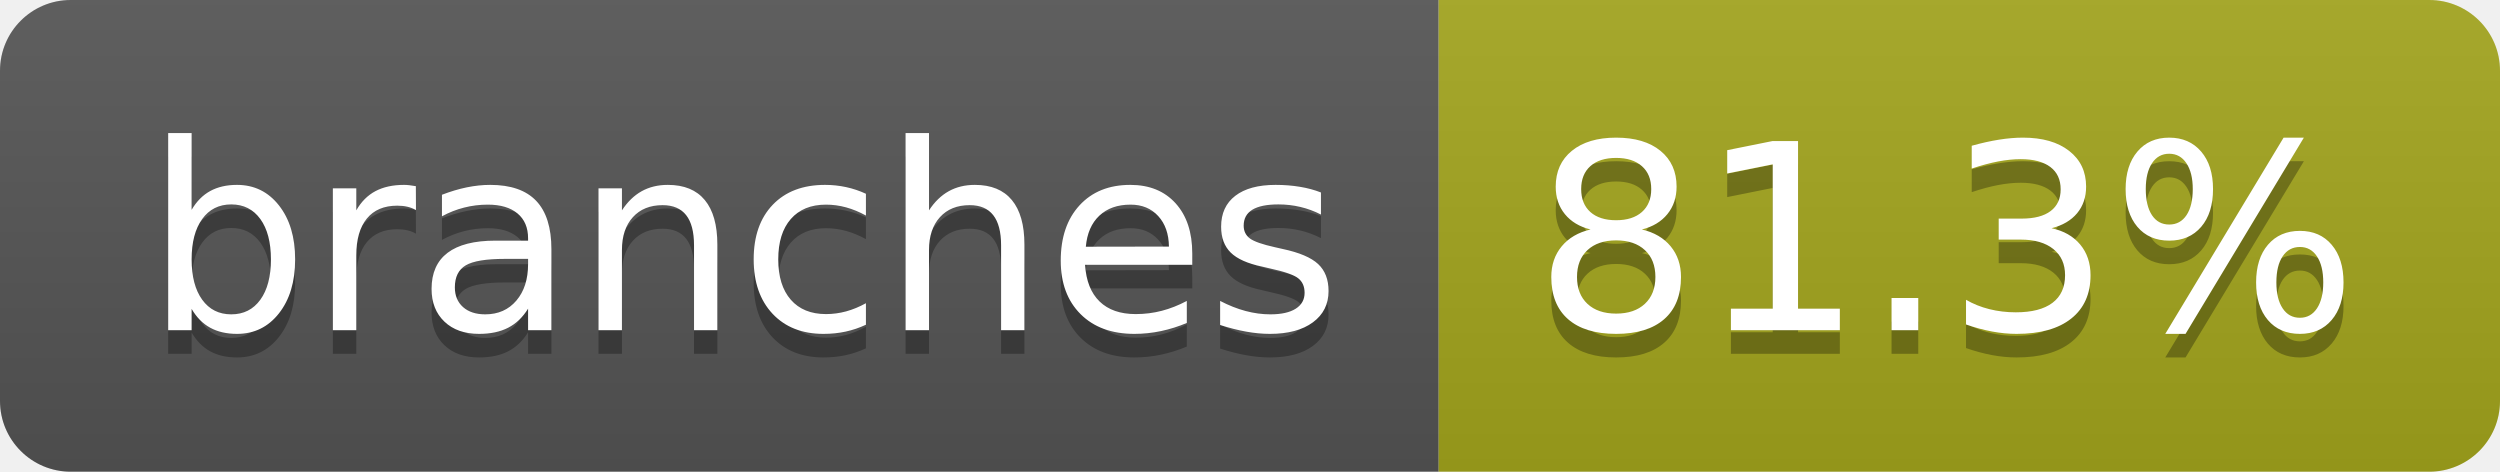
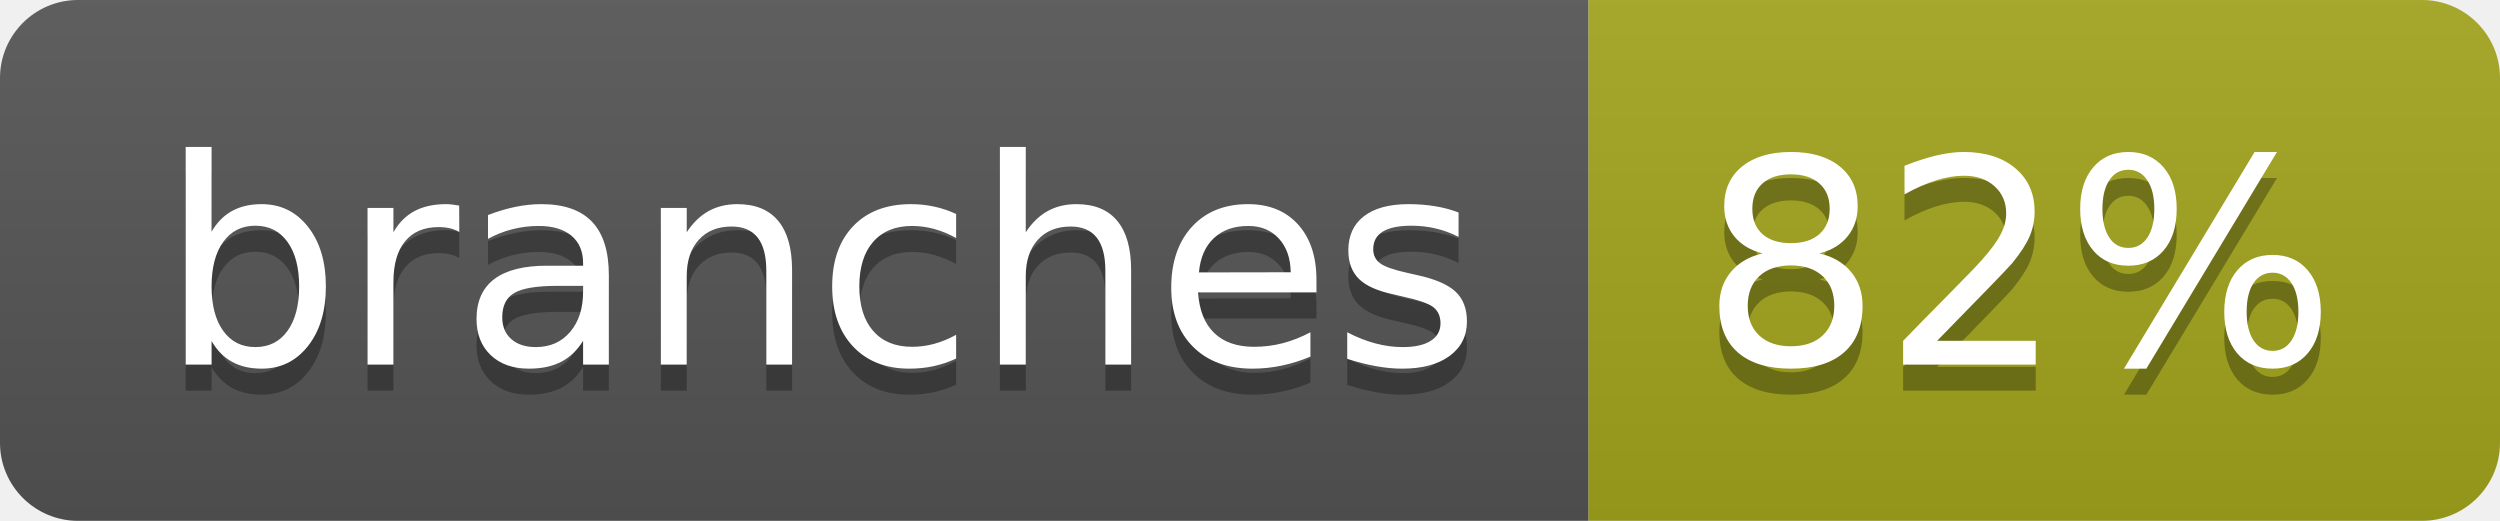
- <svg xmlns="http://www.w3.org/2000/svg" width="106" height="20" role="img" aria-label="branches: 81.3%">
+ <svg xmlns="http://www.w3.org/2000/svg" width="96" height="20" role="img" aria-label="branches: 82%">
  <linearGradient id="s" x2="0" y2="100%">
    <stop offset="0" stop-color="#bbb" stop-opacity=".1" />
    <stop offset="1" stop-opacity=".1" />
  </linearGradient>
  <clipPath id="r">
-     <rect width="106" height="20" rx="3" fill="#fff" />
+     <rect width="96" height="20" rx="3" fill="#fff" />
  </clipPath>
  <g clip-path="url(#r)">
    <rect width="61" height="20" fill="#555" />
-     <rect x="61" width="45" height="20" fill="#a4a61d" />
-     <rect width="106" height="20" fill="url(#s)" />
+     <rect x="61" width="35" height="20" fill="#a4a61d" />
+     <rect width="96" height="20" fill="url(#s)" />
  </g>
  <g fill="#fff" text-anchor="middle" font-family="Verdana,Geneva,DejaVu Sans,sans-serif" text-rendering="geometricPrecision" font-size="110">
    <text aria-hidden="true" x="315" y="150" fill="#010101" fill-opacity=".3" transform="scale(.1)" textLength="507">branches</text>
    <text x="315" y="140" transform="scale(.1)" fill="#fff" textLength="507">branches</text>
-     <text aria-hidden="true" x="825" y="150" fill="#010101" fill-opacity=".3" transform="scale(.1)" textLength="350">81.3%</text>
-     <text x="825" y="140" transform="scale(.1)" fill="#fff" textLength="350">81.3%</text>
+     <text aria-hidden="true" x="775" y="150" fill="#010101" fill-opacity=".3" transform="scale(.1)" textLength="245">82%</text>
+     <text x="775" y="140" transform="scale(.1)" fill="#fff" textLength="245">82%</text>
  </g>
</svg>
